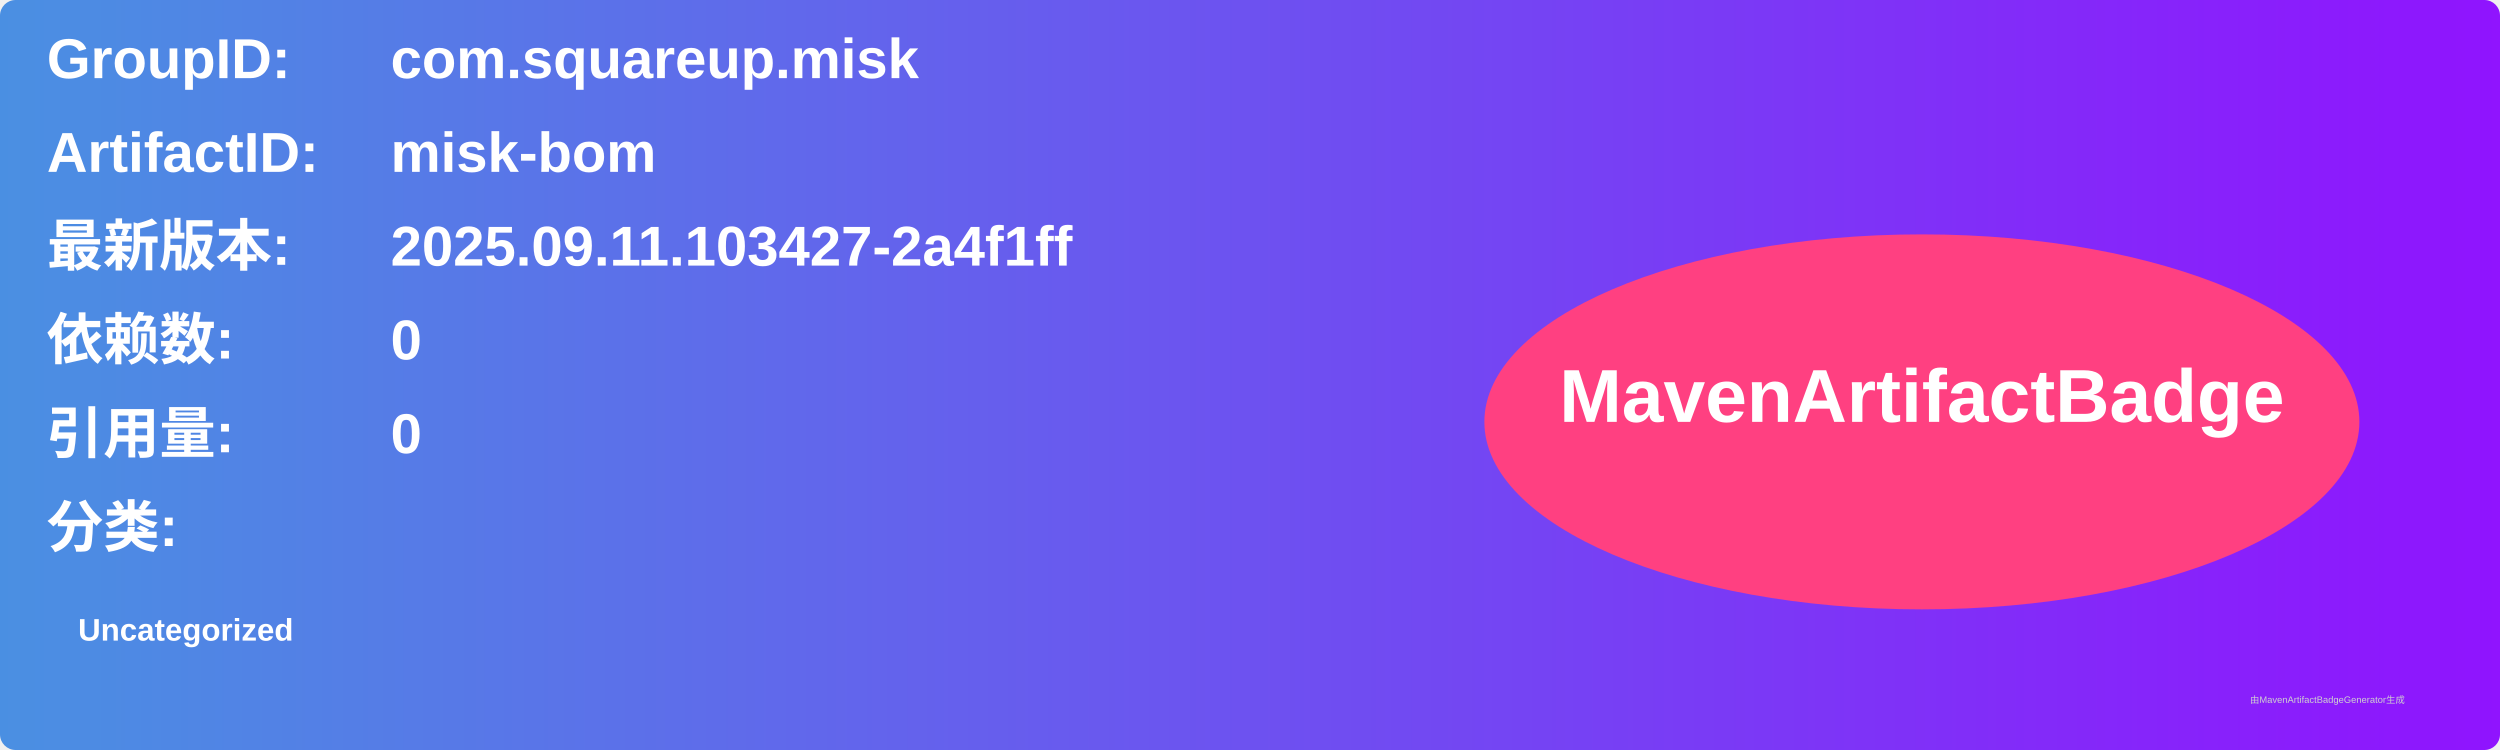
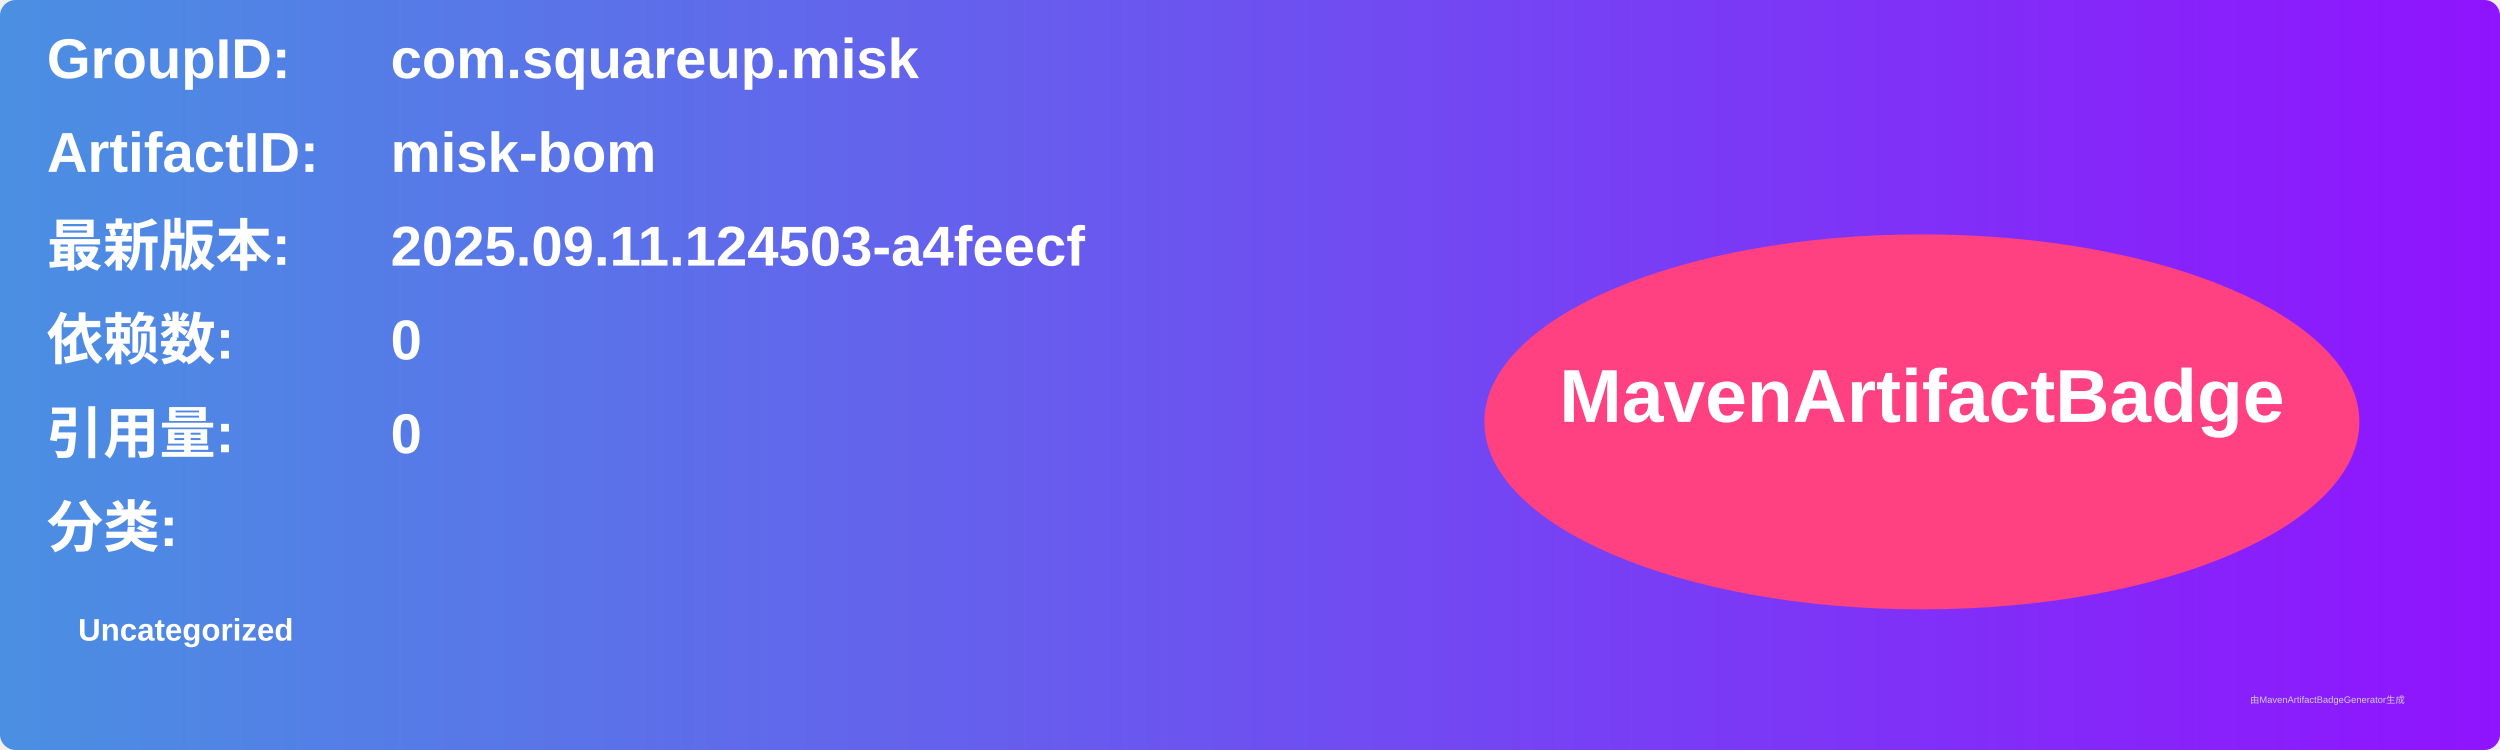
<svg xmlns="http://www.w3.org/2000/svg" width="800" height="240" viewBox="0 0 800 240">
  <linearGradient id="grad" x1="0%" y1="0%" x2="100%" y2="0%">
    <stop offset="0%" stop-color="#4a90e2" />
    <stop offset="100%" stop-color="#9013fe" />
  </linearGradient>
  <rect width="100%" height="100%" rx="5" ry="5" fill="url(#grad)" />
  <g transform="translate(15, 15)">
    <text x="0" y="10" font-family="Arial" font-size="18" fill="white" font-weight="bold" width="260">GroupID:</text>
    <text x="110" y="10" font-family="Arial" font-size="18" fill="white" font-weight="bold" width="460">com.squareup.misk</text>
    <text x="0" y="40" font-family="Arial" font-size="18" fill="white" font-weight="bold" width="260">ArtifactID:</text>
    <text x="110" y="40" font-family="Arial" font-size="18" fill="white" font-weight="bold" width="460">misk-bom</text>
    <text x="0" y="70" font-family="Arial" font-size="18" fill="white" font-weight="bold">最新版本:</text>
    <text x="110" y="70" font-family="Arial" font-size="18" fill="white" font-weight="bold">
-       <tspan font-weight="bold">2025.09.11.103427-2a4f1ff</tspan>
+       <tspan font-weight="bold">2025.09.11.124503-a4feecf</tspan>
    </text>
    <text x="0" y="100" font-family="Arial" font-size="18" fill="white" font-weight="bold">依赖数: </text>
    <text x="110" y="100" font-family="Arial" font-size="18" fill="white">
      <tspan font-weight="bold">0</tspan>
    </text>
    <text x="0" y="130" font-family="Arial" font-size="18" fill="white" font-weight="bold">引用量: </text>
    <text x="110" y="130" font-family="Arial" font-size="18" fill="white">
      <tspan font-weight="bold">0</tspan>
    </text>
    <text x="0" y="160" font-family="Arial" font-size="18" fill="white" font-weight="bold">分类:</text>
    <text x="10" y="190" font-family="Arial" font-size="10" fill="white">
      <tspan font-weight="bold">Uncategorized</tspan>
    </text>
    <ellipse cx="600" cy="120" rx="140" ry="60" fill="#ff4081" />
    <text x="600" y="120" text-anchor="middle" font-family="Arial" font-size="24" fill="white" font-weight="bold">MavenArtifactBadge</text>
  </g>
  <text x="720" y="225" font-family="Arial" font-size="3" fill="#d0d0d0">由MavenArtifactBadgeGenerator生成</text>
</svg>
